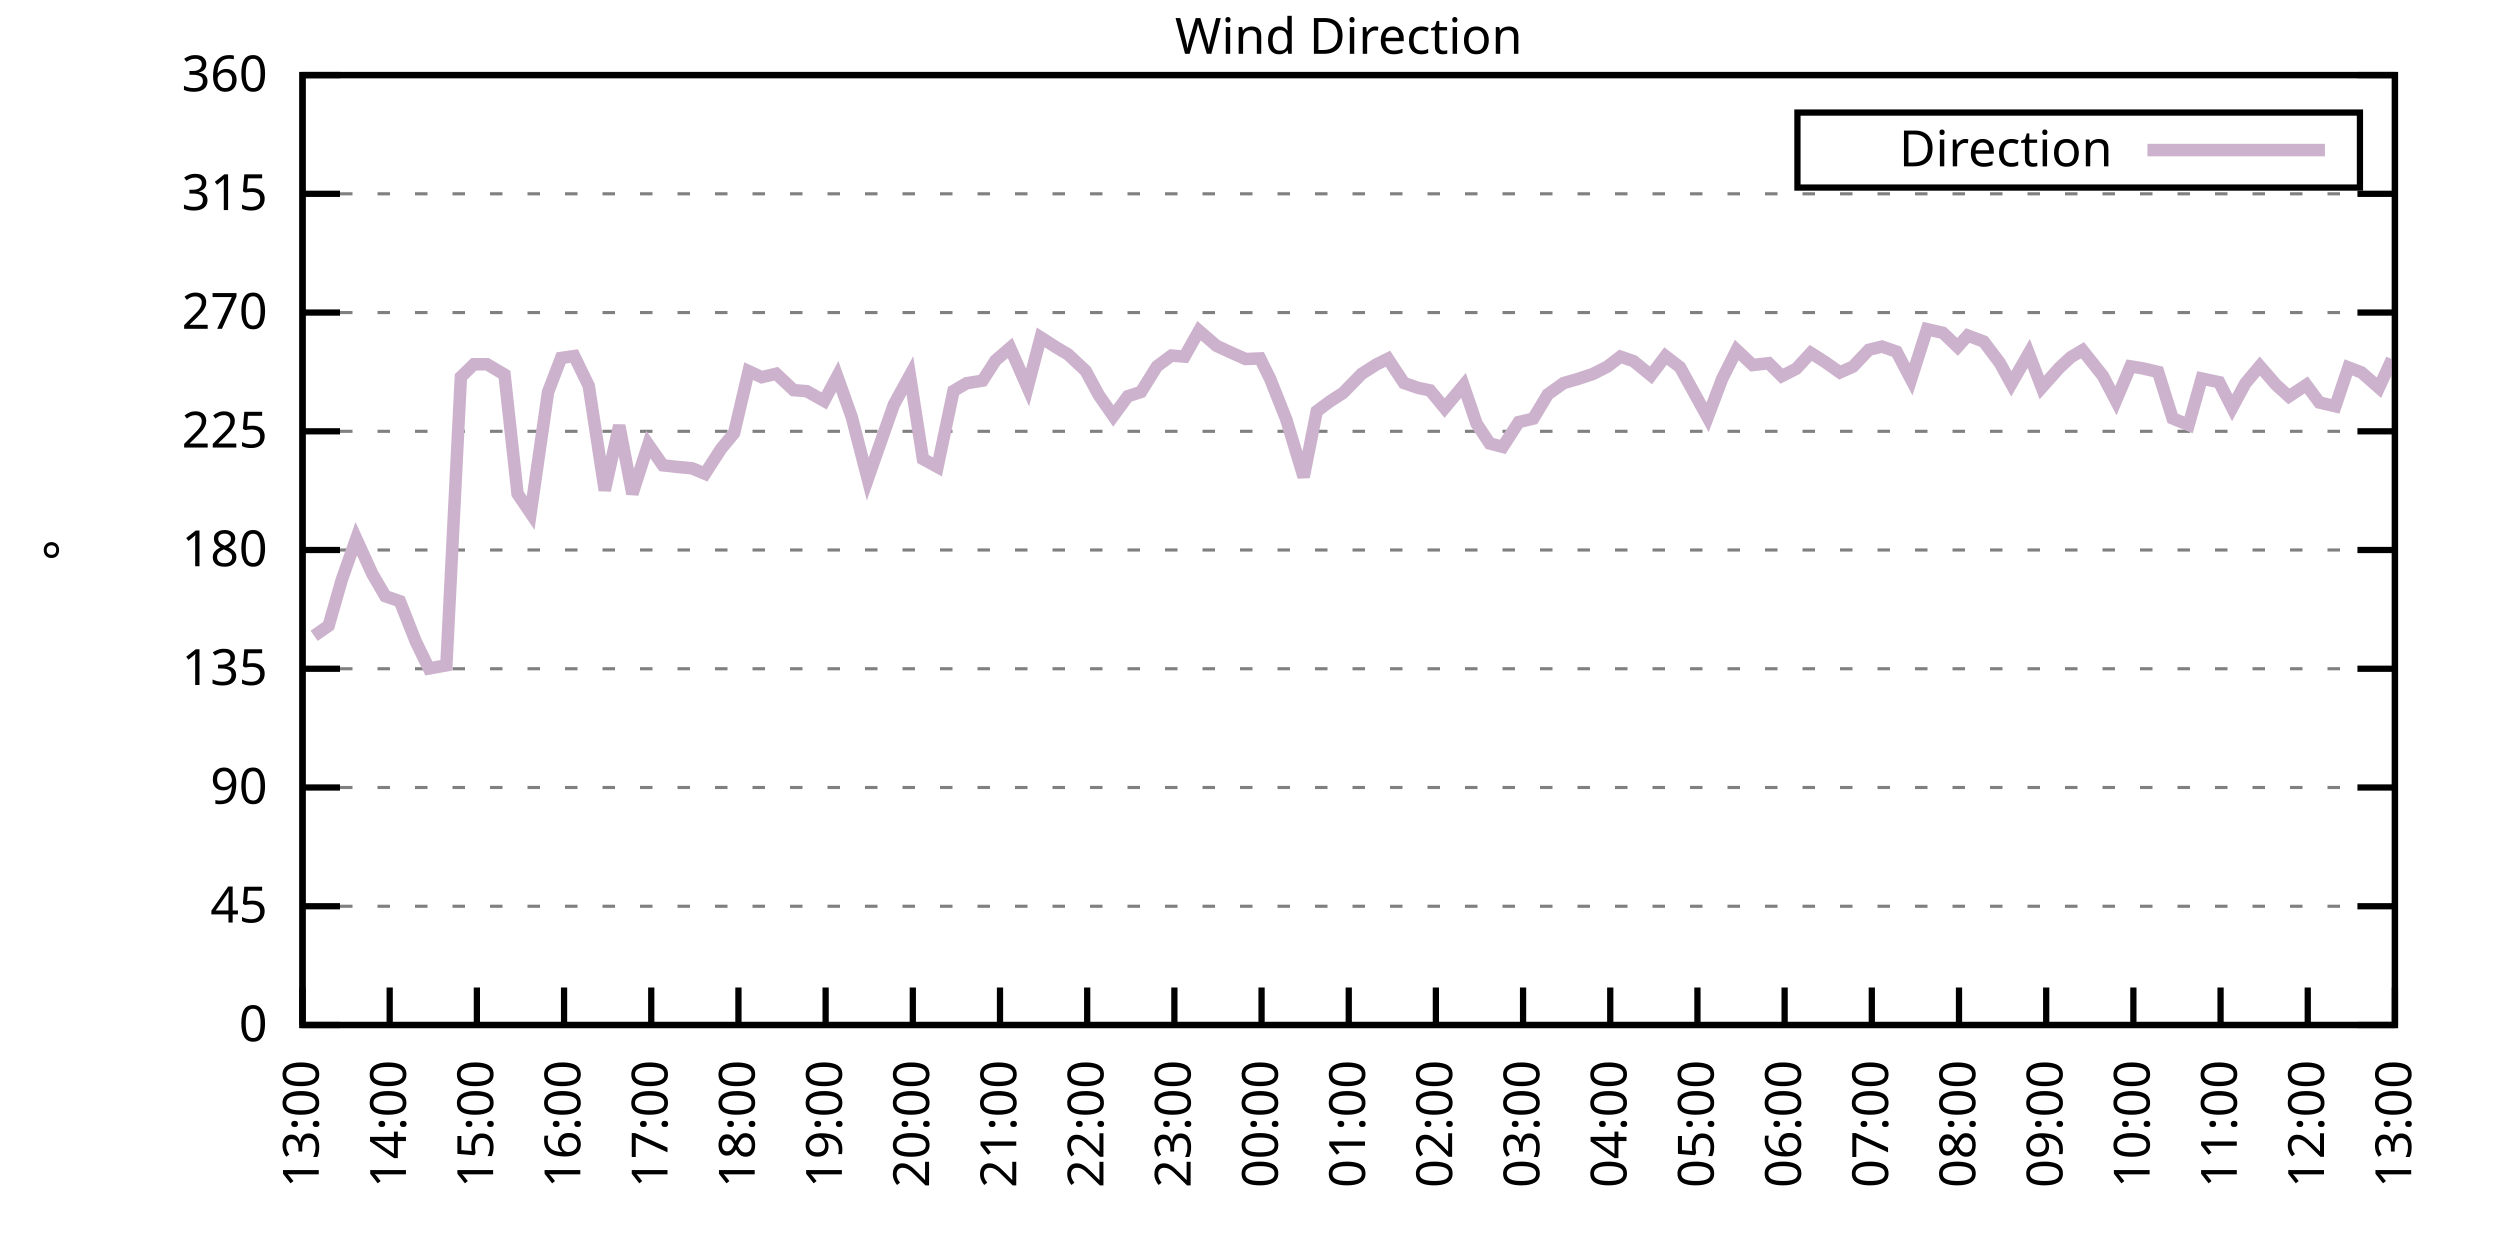
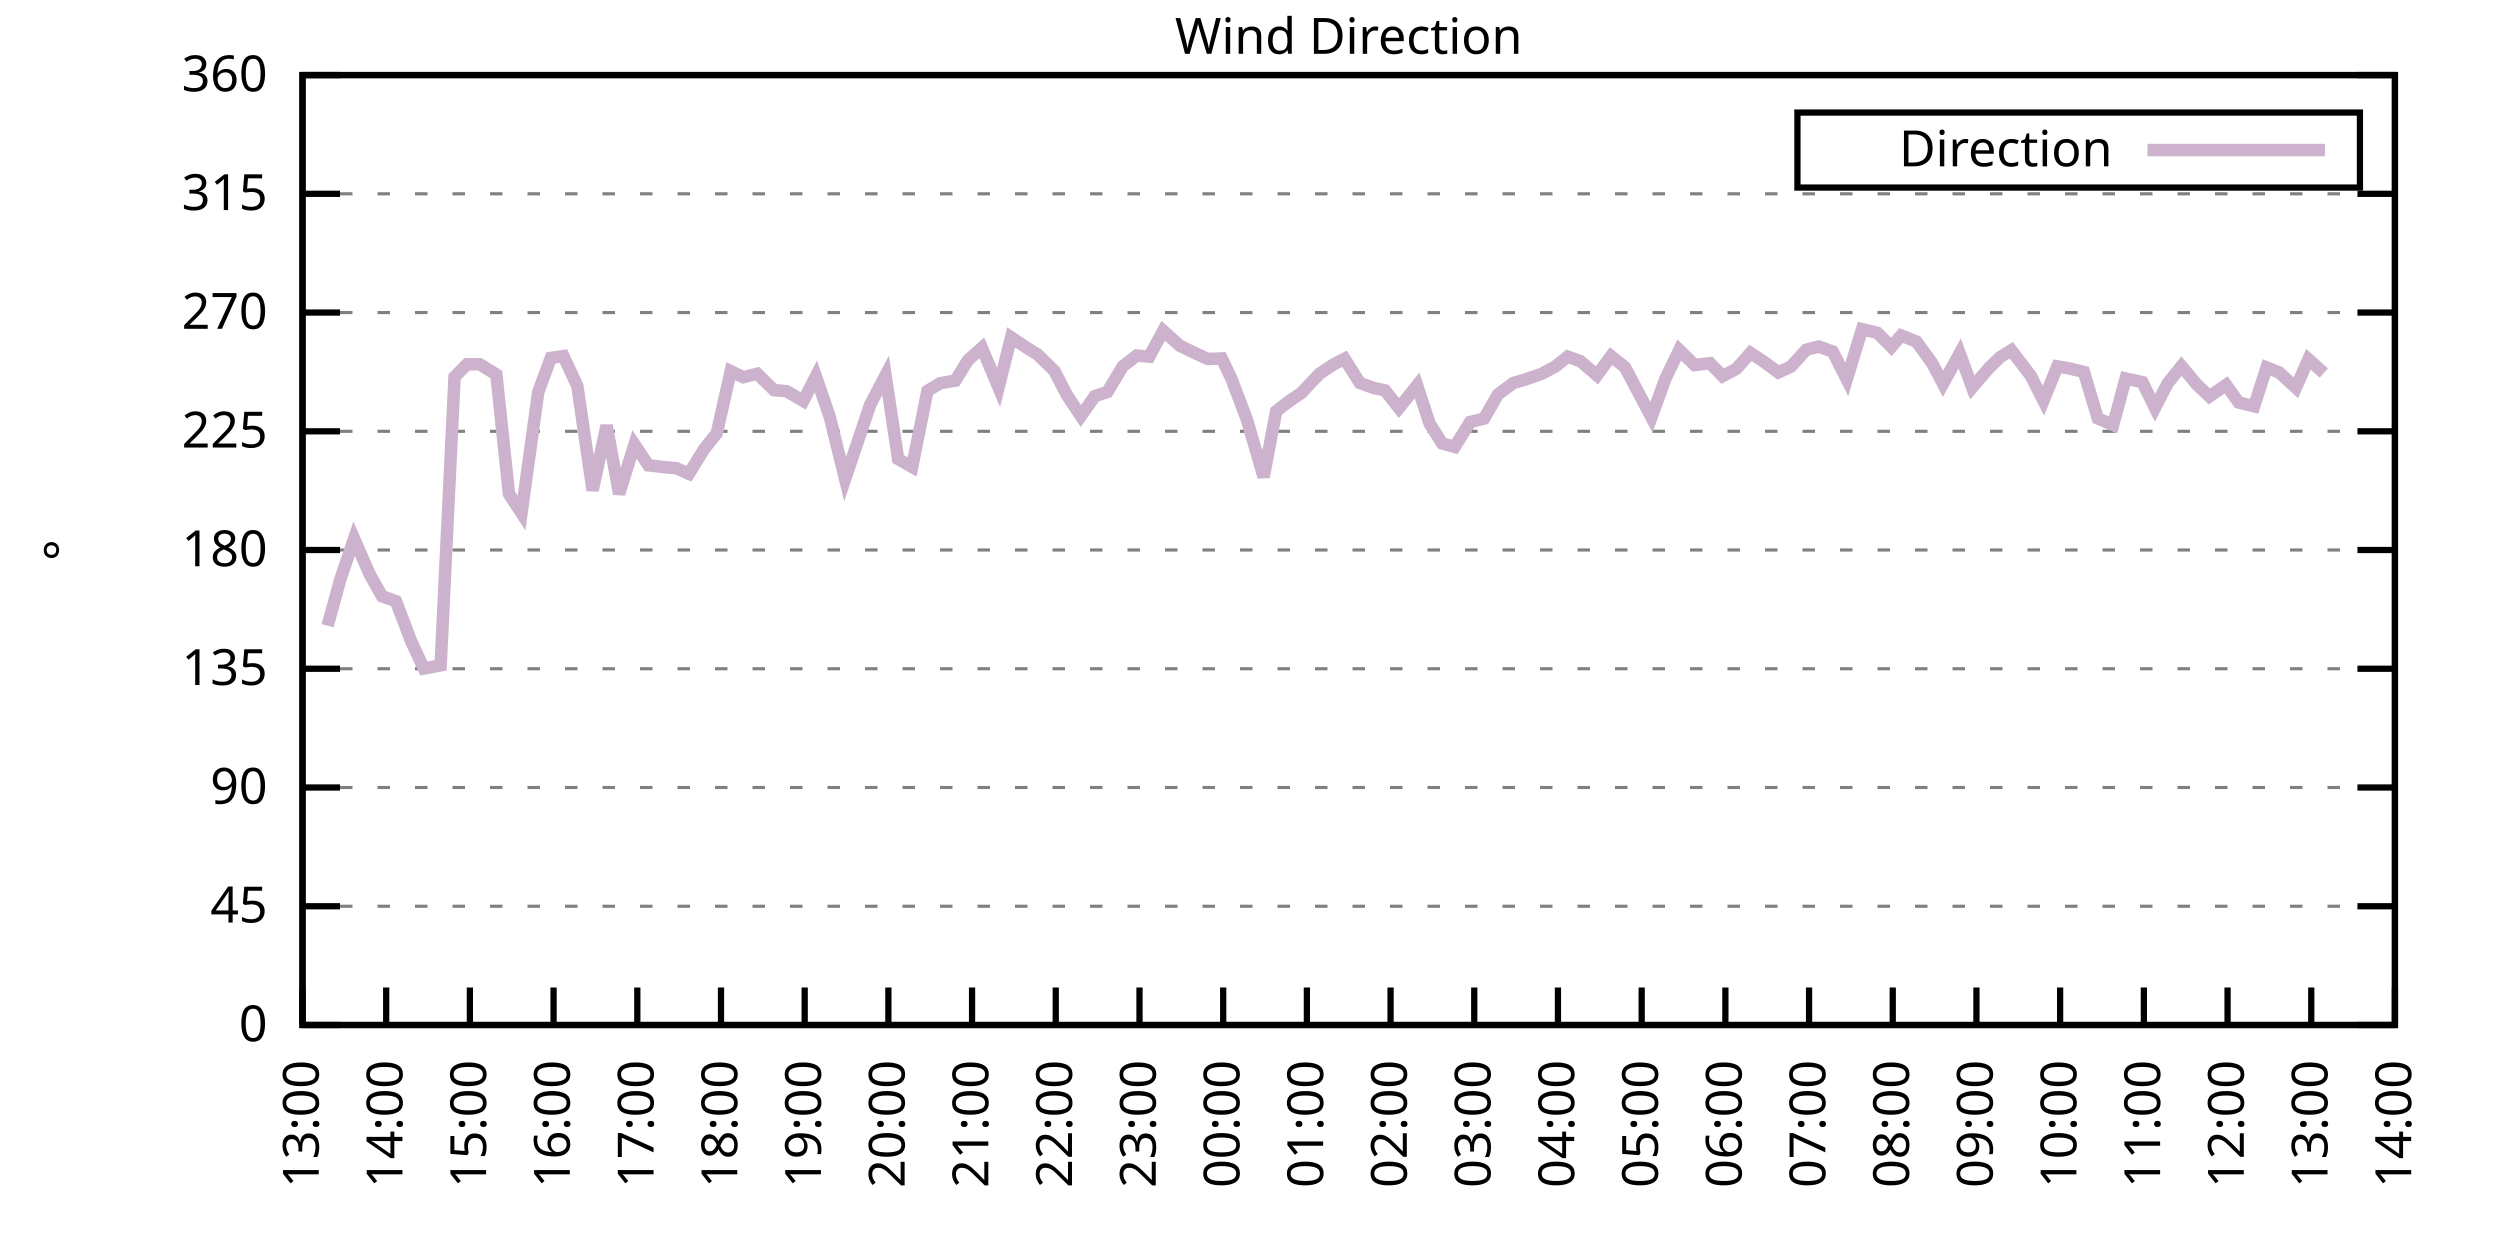
<svg xmlns="http://www.w3.org/2000/svg" xmlns:xlink="http://www.w3.org/1999/xlink" width="400" height="200" viewBox="0 0 400 200">
  <g id="gnuplot_canvas">
    <rect x="0" y="0" width="400" height="200" fill="none" />
    <defs>
      <circle id="gpDot" r="0.5" stroke-width="0.5" stroke="currentColor" />
      <path id="gpPt0" stroke-width="0.333" stroke="currentColor" d="M-1,0 h2 M0,-1 v2" />
      <path id="gpPt1" stroke-width="0.333" stroke="currentColor" d="M-1,-1 L1,1 M1,-1 L-1,1" />
      <path id="gpPt2" stroke-width="0.333" stroke="currentColor" d="M-1,0 L1,0 M0,-1 L0,1 M-1,-1 L1,1 M-1,1 L1,-1" />
      <rect id="gpPt3" stroke-width="0.333" stroke="currentColor" x="-1" y="-1" width="2" height="2" />
      <rect id="gpPt4" stroke-width="0.333" stroke="currentColor" fill="currentColor" x="-1" y="-1" width="2" height="2" />
      <circle id="gpPt5" stroke-width="0.333" stroke="currentColor" cx="0" cy="0" r="1" />
      <use xlink:href="#gpPt5" id="gpPt6" fill="currentColor" stroke="none" />
      <path id="gpPt7" stroke-width="0.333" stroke="currentColor" d="M0,-1.33 L-1.33,0.67 L1.33,0.67 z" />
      <use xlink:href="#gpPt7" id="gpPt8" fill="currentColor" stroke="none" />
      <use xlink:href="#gpPt7" id="gpPt9" stroke="currentColor" transform="rotate(180)" />
      <use xlink:href="#gpPt9" id="gpPt10" fill="currentColor" stroke="none" />
      <use xlink:href="#gpPt3" id="gpPt11" stroke="currentColor" transform="rotate(45)" />
      <use xlink:href="#gpPt11" id="gpPt12" fill="currentColor" stroke="none" />
      <path id="gpPt13" stroke-width="0.333" stroke="currentColor" d="M0,1.330 L1.265,0.411 L0.782,-1.067 L-0.782,-1.076 L-1.265,0.411 z" />
      <use xlink:href="#gpPt13" id="gpPt14" fill="currentColor" stroke="none" />
      <filter id="textbox" filterUnits="objectBoundingBox" x="0" y="0" height="1" width="1">
        <feFlood flood-color="white" flood-opacity="1" result="bgnd" />
        <feComposite in="SourceGraphic" in2="bgnd" operator="atop" />
      </filter>
      <filter id="greybox" filterUnits="objectBoundingBox" x="0" y="0" height="1" width="1">
        <feFlood flood-color="lightgrey" flood-opacity="1" result="grey" />
        <feComposite in="SourceGraphic" in2="grey" operator="atop" />
      </filter>
    </defs>
    <g fill="none" color="white" stroke="currentColor" stroke-width="1.00" stroke-linecap="butt" stroke-linejoin="miter">
</g>
    <g fill="none" color="black" stroke="currentColor" stroke-width="1.00" stroke-linecap="butt" stroke-linejoin="miter">
      <g stroke="none" shape-rendering="crispEdges">
        <polygon fill="rgb(255, 255, 255)" points="48.40,164.00 383.18,164.00 383.18,12.02 48.40,12.02 " />
      </g>
    </g>
    <g fill="none" color="black" stroke="currentColor" stroke-width="1.00" stroke-linecap="butt" stroke-linejoin="miter">
</g>
    <g fill="none" color="black" stroke="black" stroke-width="0.50" stroke-linecap="butt" stroke-linejoin="miter">
</g>
    <g fill="none" color="gray" stroke="currentColor" stroke-width="0.50" stroke-linecap="butt" stroke-linejoin="miter">
      <path stroke="gray" stroke-dasharray="2,4" class="gridline" d="M48.40,164.00 L383.19,164.00  " />
    </g>
    <g fill="none" color="gray" stroke="gray" stroke-width="1.00" stroke-linecap="butt" stroke-linejoin="miter">
</g>
    <g fill="none" color="black" stroke="currentColor" stroke-width="1.00" stroke-linecap="butt" stroke-linejoin="miter">
      <path stroke="black" d="M48.40,164.00 L54.40,164.00 M383.19,164.00 L377.19,164.00  " />
      <g transform="translate(42.80,166.60)" stroke="none" fill="black" font-family="Sans" font-size="8.00" text-anchor="end">
        <text>
          <tspan font-family="Sans"> 0</tspan>
        </text>
      </g>
    </g>
    <g fill="none" color="black" stroke="currentColor" stroke-width="1.00" stroke-linecap="butt" stroke-linejoin="miter">
</g>
    <g fill="none" color="black" stroke="black" stroke-width="0.50" stroke-linecap="butt" stroke-linejoin="miter">
</g>
    <g fill="none" color="gray" stroke="currentColor" stroke-width="0.50" stroke-linecap="butt" stroke-linejoin="miter">
      <path stroke="gray" stroke-dasharray="2,4" class="gridline" d="M48.40,145.00 L383.19,145.00  " />
    </g>
    <g fill="none" color="gray" stroke="gray" stroke-width="1.00" stroke-linecap="butt" stroke-linejoin="miter">
</g>
    <g fill="none" color="black" stroke="currentColor" stroke-width="1.00" stroke-linecap="butt" stroke-linejoin="miter">
      <path stroke="black" d="M48.40,145.00 L54.40,145.00 M383.19,145.00 L377.19,145.00  " />
      <g transform="translate(42.80,147.60)" stroke="none" fill="black" font-family="Sans" font-size="8.00" text-anchor="end">
        <text>
          <tspan font-family="Sans"> 45</tspan>
        </text>
      </g>
    </g>
    <g fill="none" color="black" stroke="currentColor" stroke-width="1.00" stroke-linecap="butt" stroke-linejoin="miter">
</g>
    <g fill="none" color="black" stroke="black" stroke-width="0.50" stroke-linecap="butt" stroke-linejoin="miter">
</g>
    <g fill="none" color="gray" stroke="currentColor" stroke-width="0.50" stroke-linecap="butt" stroke-linejoin="miter">
      <path stroke="gray" stroke-dasharray="2,4" class="gridline" d="M48.40,126.00 L383.19,126.00  " />
    </g>
    <g fill="none" color="gray" stroke="gray" stroke-width="1.00" stroke-linecap="butt" stroke-linejoin="miter">
</g>
    <g fill="none" color="black" stroke="currentColor" stroke-width="1.00" stroke-linecap="butt" stroke-linejoin="miter">
      <path stroke="black" d="M48.40,126.00 L54.40,126.00 M383.19,126.00 L377.19,126.00  " />
      <g transform="translate(42.80,128.60)" stroke="none" fill="black" font-family="Sans" font-size="8.00" text-anchor="end">
        <text>
          <tspan font-family="Sans"> 90</tspan>
        </text>
      </g>
    </g>
    <g fill="none" color="black" stroke="currentColor" stroke-width="1.00" stroke-linecap="butt" stroke-linejoin="miter">
</g>
    <g fill="none" color="black" stroke="black" stroke-width="0.50" stroke-linecap="butt" stroke-linejoin="miter">
</g>
    <g fill="none" color="gray" stroke="currentColor" stroke-width="0.50" stroke-linecap="butt" stroke-linejoin="miter">
      <path stroke="gray" stroke-dasharray="2,4" class="gridline" d="M48.40,107.00 L383.19,107.00  " />
    </g>
    <g fill="none" color="gray" stroke="gray" stroke-width="1.00" stroke-linecap="butt" stroke-linejoin="miter">
</g>
    <g fill="none" color="black" stroke="currentColor" stroke-width="1.00" stroke-linecap="butt" stroke-linejoin="miter">
      <path stroke="black" d="M48.40,107.00 L54.40,107.00 M383.19,107.00 L377.19,107.00  " />
      <g transform="translate(42.80,109.60)" stroke="none" fill="black" font-family="Sans" font-size="8.00" text-anchor="end">
        <text>
          <tspan font-family="Sans"> 135</tspan>
        </text>
      </g>
    </g>
    <g fill="none" color="black" stroke="currentColor" stroke-width="1.00" stroke-linecap="butt" stroke-linejoin="miter">
</g>
    <g fill="none" color="black" stroke="black" stroke-width="0.50" stroke-linecap="butt" stroke-linejoin="miter">
</g>
    <g fill="none" color="gray" stroke="currentColor" stroke-width="0.50" stroke-linecap="butt" stroke-linejoin="miter">
      <path stroke="gray" stroke-dasharray="2,4" class="gridline" d="M48.40,88.00 L383.19,88.00  " />
    </g>
    <g fill="none" color="gray" stroke="gray" stroke-width="1.00" stroke-linecap="butt" stroke-linejoin="miter">
</g>
    <g fill="none" color="black" stroke="currentColor" stroke-width="1.00" stroke-linecap="butt" stroke-linejoin="miter">
      <path stroke="black" d="M48.40,88.00 L54.40,88.00 M383.19,88.00 L377.19,88.00  " />
      <g transform="translate(42.80,90.60)" stroke="none" fill="black" font-family="Sans" font-size="8.00" text-anchor="end">
        <text>
          <tspan font-family="Sans"> 180</tspan>
        </text>
      </g>
    </g>
    <g fill="none" color="black" stroke="currentColor" stroke-width="1.00" stroke-linecap="butt" stroke-linejoin="miter">
</g>
    <g fill="none" color="black" stroke="black" stroke-width="0.50" stroke-linecap="butt" stroke-linejoin="miter">
</g>
    <g fill="none" color="gray" stroke="currentColor" stroke-width="0.50" stroke-linecap="butt" stroke-linejoin="miter">
      <path stroke="gray" stroke-dasharray="2,4" class="gridline" d="M48.40,69.01 L383.19,69.01  " />
    </g>
    <g fill="none" color="gray" stroke="gray" stroke-width="1.00" stroke-linecap="butt" stroke-linejoin="miter">
</g>
    <g fill="none" color="black" stroke="currentColor" stroke-width="1.00" stroke-linecap="butt" stroke-linejoin="miter">
      <path stroke="black" d="M48.40,69.01 L54.40,69.01 M383.19,69.01 L377.19,69.01  " />
      <g transform="translate(42.80,71.61)" stroke="none" fill="black" font-family="Sans" font-size="8.00" text-anchor="end">
        <text>
          <tspan font-family="Sans"> 225</tspan>
        </text>
      </g>
    </g>
    <g fill="none" color="black" stroke="currentColor" stroke-width="1.00" stroke-linecap="butt" stroke-linejoin="miter">
</g>
    <g fill="none" color="black" stroke="black" stroke-width="0.50" stroke-linecap="butt" stroke-linejoin="miter">
</g>
    <g fill="none" color="gray" stroke="currentColor" stroke-width="0.50" stroke-linecap="butt" stroke-linejoin="miter">
      <path stroke="gray" stroke-dasharray="2,4" class="gridline" d="M48.40,50.01 L383.19,50.01  " />
    </g>
    <g fill="none" color="gray" stroke="gray" stroke-width="1.00" stroke-linecap="butt" stroke-linejoin="miter">
</g>
    <g fill="none" color="black" stroke="currentColor" stroke-width="1.00" stroke-linecap="butt" stroke-linejoin="miter">
      <path stroke="black" d="M48.40,50.01 L54.40,50.01 M383.19,50.01 L377.19,50.01  " />
      <g transform="translate(42.80,52.61)" stroke="none" fill="black" font-family="Sans" font-size="8.00" text-anchor="end">
        <text>
          <tspan font-family="Sans"> 270</tspan>
        </text>
      </g>
    </g>
    <g fill="none" color="black" stroke="currentColor" stroke-width="1.00" stroke-linecap="butt" stroke-linejoin="miter">
</g>
    <g fill="none" color="black" stroke="black" stroke-width="0.50" stroke-linecap="butt" stroke-linejoin="miter">
</g>
    <g fill="none" color="gray" stroke="currentColor" stroke-width="0.50" stroke-linecap="butt" stroke-linejoin="miter">
      <path stroke="gray" stroke-dasharray="2,4" class="gridline" d="M48.40,31.01 L383.19,31.01  " />
    </g>
    <g fill="none" color="gray" stroke="gray" stroke-width="1.00" stroke-linecap="butt" stroke-linejoin="miter">
</g>
    <g fill="none" color="black" stroke="currentColor" stroke-width="1.00" stroke-linecap="butt" stroke-linejoin="miter">
      <path stroke="black" d="M48.40,31.01 L54.40,31.01 M383.19,31.01 L377.19,31.01  " />
      <g transform="translate(42.80,33.61)" stroke="none" fill="black" font-family="Sans" font-size="8.00" text-anchor="end">
        <text>
          <tspan font-family="Sans"> 315</tspan>
        </text>
      </g>
    </g>
    <g fill="none" color="black" stroke="currentColor" stroke-width="1.00" stroke-linecap="butt" stroke-linejoin="miter">
</g>
    <g fill="none" color="black" stroke="black" stroke-width="0.50" stroke-linecap="butt" stroke-linejoin="miter">
</g>
    <g fill="none" color="gray" stroke="currentColor" stroke-width="0.50" stroke-linecap="butt" stroke-linejoin="miter">
      <path stroke="gray" stroke-dasharray="2,4" class="gridline" d="M48.40,12.01 L383.19,12.01  " />
    </g>
    <g fill="none" color="gray" stroke="gray" stroke-width="1.00" stroke-linecap="butt" stroke-linejoin="miter">
</g>
    <g fill="none" color="black" stroke="currentColor" stroke-width="1.00" stroke-linecap="butt" stroke-linejoin="miter">
      <path stroke="black" d="M48.40,12.01 L54.40,12.01 M383.19,12.01 L377.19,12.01  " />
      <g transform="translate(42.80,14.61)" stroke="none" fill="black" font-family="Sans" font-size="8.00" text-anchor="end">
        <text>
          <tspan font-family="Sans"> 360</tspan>
        </text>
      </g>
    </g>
    <g fill="none" color="black" stroke="currentColor" stroke-width="1.00" stroke-linecap="butt" stroke-linejoin="miter">
      <path stroke="black" d="M48.40,164.00 L48.40,158.00  " />
      <g transform="translate(51.00,169.60) rotate(270.00)" stroke="none" fill="black" font-family="Sans" font-size="8.00" text-anchor="end">
        <text>
          <tspan font-family="Sans">13:00</tspan>
        </text>
      </g>
    </g>
    <g fill="none" color="black" stroke="currentColor" stroke-width="1.00" stroke-linecap="butt" stroke-linejoin="miter">
-       <path stroke="black" d="M62.35,164.00 L62.35,158.00  " />
-       <g transform="translate(64.95,169.60) rotate(270.00)" stroke="none" fill="black" font-family="Sans" font-size="8.00" text-anchor="end">
+       <path stroke="black" d="M61.79,164.00 L61.79,158.00  " />
+       <g transform="translate(64.39,169.60) rotate(270.00)" stroke="none" fill="black" font-family="Sans" font-size="8.00" text-anchor="end">
        <text>
          <tspan font-family="Sans">14:00</tspan>
        </text>
      </g>
    </g>
    <g fill="none" color="black" stroke="currentColor" stroke-width="1.00" stroke-linecap="butt" stroke-linejoin="miter">
-       <path stroke="black" d="M76.30,164.00 L76.30,158.00  " />
-       <g transform="translate(78.90,169.60) rotate(270.00)" stroke="none" fill="black" font-family="Sans" font-size="8.00" text-anchor="end">
+       <path stroke="black" d="M75.18,164.00 L75.18,158.00  " />
+       <g transform="translate(77.78,169.60) rotate(270.00)" stroke="none" fill="black" font-family="Sans" font-size="8.00" text-anchor="end">
        <text>
          <tspan font-family="Sans">15:00</tspan>
        </text>
      </g>
    </g>
    <g fill="none" color="black" stroke="currentColor" stroke-width="1.00" stroke-linecap="butt" stroke-linejoin="miter">
-       <path stroke="black" d="M90.25,164.00 L90.25,158.00  " />
-       <g transform="translate(92.85,169.60) rotate(270.00)" stroke="none" fill="black" font-family="Sans" font-size="8.00" text-anchor="end">
+       <path stroke="black" d="M88.57,164.00 L88.57,158.00  " />
+       <g transform="translate(91.17,169.60) rotate(270.00)" stroke="none" fill="black" font-family="Sans" font-size="8.00" text-anchor="end">
        <text>
          <tspan font-family="Sans">16:00</tspan>
        </text>
      </g>
    </g>
    <g fill="none" color="black" stroke="currentColor" stroke-width="1.00" stroke-linecap="butt" stroke-linejoin="miter">
-       <path stroke="black" d="M104.20,164.00 L104.20,158.00  " />
-       <g transform="translate(106.80,169.60) rotate(270.00)" stroke="none" fill="black" font-family="Sans" font-size="8.00" text-anchor="end">
+       <path stroke="black" d="M101.97,164.00 L101.97,158.00  " />
+       <g transform="translate(104.57,169.60) rotate(270.00)" stroke="none" fill="black" font-family="Sans" font-size="8.00" text-anchor="end">
        <text>
          <tspan font-family="Sans">17:00</tspan>
        </text>
      </g>
    </g>
    <g fill="none" color="black" stroke="currentColor" stroke-width="1.00" stroke-linecap="butt" stroke-linejoin="miter">
-       <path stroke="black" d="M118.15,164.00 L118.15,158.00  " />
-       <g transform="translate(120.75,169.60) rotate(270.00)" stroke="none" fill="black" font-family="Sans" font-size="8.00" text-anchor="end">
+       <path stroke="black" d="M115.36,164.00 L115.36,158.00  " />
+       <g transform="translate(117.96,169.60) rotate(270.00)" stroke="none" fill="black" font-family="Sans" font-size="8.00" text-anchor="end">
        <text>
          <tspan font-family="Sans">18:00</tspan>
        </text>
      </g>
    </g>
    <g fill="none" color="black" stroke="currentColor" stroke-width="1.00" stroke-linecap="butt" stroke-linejoin="miter">
-       <path stroke="black" d="M132.10,164.00 L132.10,158.00  " />
-       <g transform="translate(134.70,169.60) rotate(270.00)" stroke="none" fill="black" font-family="Sans" font-size="8.00" text-anchor="end">
+       <path stroke="black" d="M128.75,164.00 L128.75,158.00  " />
+       <g transform="translate(131.35,169.60) rotate(270.00)" stroke="none" fill="black" font-family="Sans" font-size="8.00" text-anchor="end">
        <text>
          <tspan font-family="Sans">19:00</tspan>
        </text>
      </g>
    </g>
    <g fill="none" color="black" stroke="currentColor" stroke-width="1.00" stroke-linecap="butt" stroke-linejoin="miter">
-       <path stroke="black" d="M146.05,164.00 L146.05,158.00  " />
-       <g transform="translate(148.65,169.60) rotate(270.00)" stroke="none" fill="black" font-family="Sans" font-size="8.00" text-anchor="end">
+       <path stroke="black" d="M142.14,164.00 L142.14,158.00  " />
+       <g transform="translate(144.74,169.60) rotate(270.00)" stroke="none" fill="black" font-family="Sans" font-size="8.00" text-anchor="end">
        <text>
          <tspan font-family="Sans">20:00</tspan>
        </text>
      </g>
    </g>
    <g fill="none" color="black" stroke="currentColor" stroke-width="1.00" stroke-linecap="butt" stroke-linejoin="miter">
-       <path stroke="black" d="M160.00,164.00 L160.00,158.00  " />
-       <g transform="translate(162.60,169.60) rotate(270.00)" stroke="none" fill="black" font-family="Sans" font-size="8.00" text-anchor="end">
+       <path stroke="black" d="M155.53,164.00 L155.53,158.00  " />
+       <g transform="translate(158.13,169.60) rotate(270.00)" stroke="none" fill="black" font-family="Sans" font-size="8.00" text-anchor="end">
        <text>
          <tspan font-family="Sans">21:00</tspan>
        </text>
      </g>
    </g>
    <g fill="none" color="black" stroke="currentColor" stroke-width="1.00" stroke-linecap="butt" stroke-linejoin="miter">
-       <path stroke="black" d="M173.95,164.00 L173.95,158.00  " />
-       <g transform="translate(176.55,169.60) rotate(270.00)" stroke="none" fill="black" font-family="Sans" font-size="8.00" text-anchor="end">
+       <path stroke="black" d="M168.92,164.00 L168.92,158.00  " />
+       <g transform="translate(171.52,169.60) rotate(270.00)" stroke="none" fill="black" font-family="Sans" font-size="8.00" text-anchor="end">
        <text>
          <tspan font-family="Sans">22:00</tspan>
        </text>
      </g>
    </g>
    <g fill="none" color="black" stroke="currentColor" stroke-width="1.00" stroke-linecap="butt" stroke-linejoin="miter">
-       <path stroke="black" d="M187.90,164.00 L187.90,158.00  " />
-       <g transform="translate(190.50,169.60) rotate(270.00)" stroke="none" fill="black" font-family="Sans" font-size="8.00" text-anchor="end">
+       <path stroke="black" d="M182.32,164.00 L182.32,158.00  " />
+       <g transform="translate(184.92,169.60) rotate(270.00)" stroke="none" fill="black" font-family="Sans" font-size="8.00" text-anchor="end">
        <text>
          <tspan font-family="Sans">23:00</tspan>
        </text>
      </g>
    </g>
    <g fill="none" color="black" stroke="currentColor" stroke-width="1.00" stroke-linecap="butt" stroke-linejoin="miter">
-       <path stroke="black" d="M201.85,164.00 L201.85,158.00  " />
-       <g transform="translate(204.45,169.60) rotate(270.00)" stroke="none" fill="black" font-family="Sans" font-size="8.00" text-anchor="end">
+       <path stroke="black" d="M195.71,164.00 L195.71,158.00  " />
+       <g transform="translate(198.31,169.60) rotate(270.00)" stroke="none" fill="black" font-family="Sans" font-size="8.00" text-anchor="end">
        <text>
          <tspan font-family="Sans">00:00</tspan>
        </text>
      </g>
    </g>
    <g fill="none" color="black" stroke="currentColor" stroke-width="1.00" stroke-linecap="butt" stroke-linejoin="miter">
-       <path stroke="black" d="M215.80,164.00 L215.80,158.00  " />
-       <g transform="translate(218.40,169.60) rotate(270.00)" stroke="none" fill="black" font-family="Sans" font-size="8.00" text-anchor="end">
+       <path stroke="black" d="M209.10,164.00 L209.10,158.00  " />
+       <g transform="translate(211.70,169.60) rotate(270.00)" stroke="none" fill="black" font-family="Sans" font-size="8.00" text-anchor="end">
        <text>
          <tspan font-family="Sans">01:00</tspan>
        </text>
      </g>
    </g>
    <g fill="none" color="black" stroke="currentColor" stroke-width="1.00" stroke-linecap="butt" stroke-linejoin="miter">
-       <path stroke="black" d="M229.74,164.00 L229.74,158.00  " />
-       <g transform="translate(232.34,169.60) rotate(270.00)" stroke="none" fill="black" font-family="Sans" font-size="8.00" text-anchor="end">
+       <path stroke="black" d="M222.49,164.00 L222.49,158.00  " />
+       <g transform="translate(225.09,169.60) rotate(270.00)" stroke="none" fill="black" font-family="Sans" font-size="8.00" text-anchor="end">
        <text>
          <tspan font-family="Sans">02:00</tspan>
        </text>
      </g>
    </g>
    <g fill="none" color="black" stroke="currentColor" stroke-width="1.00" stroke-linecap="butt" stroke-linejoin="miter">
-       <path stroke="black" d="M243.69,164.00 L243.69,158.00  " />
-       <g transform="translate(246.29,169.60) rotate(270.00)" stroke="none" fill="black" font-family="Sans" font-size="8.00" text-anchor="end">
+       <path stroke="black" d="M235.88,164.00 L235.88,158.00  " />
+       <g transform="translate(238.48,169.60) rotate(270.00)" stroke="none" fill="black" font-family="Sans" font-size="8.00" text-anchor="end">
        <text>
          <tspan font-family="Sans">03:00</tspan>
        </text>
      </g>
    </g>
    <g fill="none" color="black" stroke="currentColor" stroke-width="1.00" stroke-linecap="butt" stroke-linejoin="miter">
-       <path stroke="black" d="M257.64,164.00 L257.64,158.00  " />
-       <g transform="translate(260.24,169.60) rotate(270.00)" stroke="none" fill="black" font-family="Sans" font-size="8.00" text-anchor="end">
+       <path stroke="black" d="M249.27,164.00 L249.27,158.00  " />
+       <g transform="translate(251.87,169.60) rotate(270.00)" stroke="none" fill="black" font-family="Sans" font-size="8.00" text-anchor="end">
        <text>
          <tspan font-family="Sans">04:00</tspan>
        </text>
      </g>
    </g>
    <g fill="none" color="black" stroke="currentColor" stroke-width="1.00" stroke-linecap="butt" stroke-linejoin="miter">
-       <path stroke="black" d="M271.59,164.00 L271.59,158.00  " />
-       <g transform="translate(274.19,169.60) rotate(270.00)" stroke="none" fill="black" font-family="Sans" font-size="8.00" text-anchor="end">
+       <path stroke="black" d="M262.67,164.00 L262.67,158.00  " />
+       <g transform="translate(265.27,169.60) rotate(270.00)" stroke="none" fill="black" font-family="Sans" font-size="8.00" text-anchor="end">
        <text>
          <tspan font-family="Sans">05:00</tspan>
        </text>
      </g>
    </g>
    <g fill="none" color="black" stroke="currentColor" stroke-width="1.00" stroke-linecap="butt" stroke-linejoin="miter">
-       <path stroke="black" d="M285.54,164.00 L285.54,158.00  " />
-       <g transform="translate(288.14,169.60) rotate(270.00)" stroke="none" fill="black" font-family="Sans" font-size="8.00" text-anchor="end">
+       <path stroke="black" d="M276.06,164.00 L276.06,158.00  " />
+       <g transform="translate(278.66,169.60) rotate(270.00)" stroke="none" fill="black" font-family="Sans" font-size="8.00" text-anchor="end">
        <text>
          <tspan font-family="Sans">06:00</tspan>
        </text>
      </g>
    </g>
    <g fill="none" color="black" stroke="currentColor" stroke-width="1.00" stroke-linecap="butt" stroke-linejoin="miter">
-       <path stroke="black" d="M299.49,164.00 L299.49,158.00  " />
-       <g transform="translate(302.09,169.60) rotate(270.00)" stroke="none" fill="black" font-family="Sans" font-size="8.00" text-anchor="end">
+       <path stroke="black" d="M289.45,164.00 L289.45,158.00  " />
+       <g transform="translate(292.05,169.60) rotate(270.00)" stroke="none" fill="black" font-family="Sans" font-size="8.00" text-anchor="end">
        <text>
          <tspan font-family="Sans">07:00</tspan>
        </text>
      </g>
    </g>
    <g fill="none" color="black" stroke="currentColor" stroke-width="1.00" stroke-linecap="butt" stroke-linejoin="miter">
-       <path stroke="black" d="M313.44,164.00 L313.44,158.00  " />
-       <g transform="translate(316.04,169.60) rotate(270.00)" stroke="none" fill="black" font-family="Sans" font-size="8.00" text-anchor="end">
+       <path stroke="black" d="M302.84,164.00 L302.84,158.00  " />
+       <g transform="translate(305.44,169.60) rotate(270.00)" stroke="none" fill="black" font-family="Sans" font-size="8.00" text-anchor="end">
        <text>
          <tspan font-family="Sans">08:00</tspan>
        </text>
      </g>
    </g>
    <g fill="none" color="black" stroke="currentColor" stroke-width="1.00" stroke-linecap="butt" stroke-linejoin="miter">
-       <path stroke="black" d="M327.39,164.00 L327.39,158.00  " />
-       <g transform="translate(329.99,169.60) rotate(270.00)" stroke="none" fill="black" font-family="Sans" font-size="8.00" text-anchor="end">
+       <path stroke="black" d="M316.23,164.00 L316.23,158.00  " />
+       <g transform="translate(318.83,169.60) rotate(270.00)" stroke="none" fill="black" font-family="Sans" font-size="8.00" text-anchor="end">
        <text>
          <tspan font-family="Sans">09:00</tspan>
        </text>
      </g>
    </g>
    <g fill="none" color="black" stroke="currentColor" stroke-width="1.00" stroke-linecap="butt" stroke-linejoin="miter">
-       <path stroke="black" d="M341.34,164.00 L341.34,158.00  " />
-       <g transform="translate(343.94,169.60) rotate(270.00)" stroke="none" fill="black" font-family="Sans" font-size="8.00" text-anchor="end">
+       <path stroke="black" d="M329.62,164.00 L329.62,158.00  " />
+       <g transform="translate(332.22,169.60) rotate(270.00)" stroke="none" fill="black" font-family="Sans" font-size="8.00" text-anchor="end">
        <text>
          <tspan font-family="Sans">10:00</tspan>
        </text>
      </g>
    </g>
    <g fill="none" color="black" stroke="currentColor" stroke-width="1.00" stroke-linecap="butt" stroke-linejoin="miter">
-       <path stroke="black" d="M355.29,164.00 L355.29,158.00  " />
-       <g transform="translate(357.89,169.60) rotate(270.00)" stroke="none" fill="black" font-family="Sans" font-size="8.00" text-anchor="end">
+       <path stroke="black" d="M343.02,164.00 L343.02,158.00  " />
+       <g transform="translate(345.62,169.60) rotate(270.00)" stroke="none" fill="black" font-family="Sans" font-size="8.00" text-anchor="end">
        <text>
          <tspan font-family="Sans">11:00</tspan>
        </text>
      </g>
    </g>
    <g fill="none" color="black" stroke="currentColor" stroke-width="1.00" stroke-linecap="butt" stroke-linejoin="miter">
-       <path stroke="black" d="M369.24,164.00 L369.24,158.00  " />
-       <g transform="translate(371.84,169.60) rotate(270.00)" stroke="none" fill="black" font-family="Sans" font-size="8.00" text-anchor="end">
+       <path stroke="black" d="M356.41,164.00 L356.41,158.00  " />
+       <g transform="translate(359.01,169.60) rotate(270.00)" stroke="none" fill="black" font-family="Sans" font-size="8.00" text-anchor="end">
        <text>
          <tspan font-family="Sans">12:00</tspan>
+         </text>
+       </g>
+     </g>
+     <g fill="none" color="black" stroke="currentColor" stroke-width="1.00" stroke-linecap="butt" stroke-linejoin="miter">
+       <path stroke="black" d="M369.80,164.00 L369.80,158.00  " />
+       <g transform="translate(372.40,169.60) rotate(270.00)" stroke="none" fill="black" font-family="Sans" font-size="8.00" text-anchor="end">
+         <text>
+           <tspan font-family="Sans">13:00</tspan>
        </text>
      </g>
    </g>
    <g fill="none" color="black" stroke="currentColor" stroke-width="1.00" stroke-linecap="butt" stroke-linejoin="miter">
      <path stroke="black" d="M383.19,164.00 L383.19,158.00  " />
      <g transform="translate(385.79,169.60) rotate(270.00)" stroke="none" fill="black" font-family="Sans" font-size="8.00" text-anchor="end">
        <text>
-           <tspan font-family="Sans">13:00</tspan>
+           <tspan font-family="Sans">14:00</tspan>
        </text>
      </g>
    </g>
    <g fill="none" color="black" stroke="currentColor" stroke-width="1.00" stroke-linecap="butt" stroke-linejoin="miter">
</g>
    <g fill="none" color="black" stroke="currentColor" stroke-width="1.00" stroke-linecap="butt" stroke-linejoin="miter">
      <path stroke="black" d="M48.40,12.01 L48.40,164.00 L383.19,164.00 L383.19,12.01 L48.40,12.01 Z  " />
    </g>
    <g fill="none" color="black" stroke="currentColor" stroke-width="1.00" stroke-linecap="butt" stroke-linejoin="miter">
</g>
    <g fill="none" color="black" stroke="currentColor" stroke-width="1.00" stroke-linecap="butt" stroke-linejoin="miter">
      <path stroke="black" d="M287.59,30.01 L287.59,18.01 L377.59,18.01 L377.59,30.01 L287.59,30.01 Z  " />
    </g>
    <g id="Wind_direction_plot_1">
      <g fill="none" color="white" stroke="black" stroke-width="2.00" stroke-linecap="butt" stroke-linejoin="miter">
</g>
      <g fill="none" color="black" stroke="currentColor" stroke-width="2.00" stroke-linecap="butt" stroke-linejoin="miter">
        <g transform="translate(337.99,26.61)" stroke="none" fill="black" font-family="Sans" font-size="8.00" text-anchor="end">
          <text>
            <tspan font-family="Sans">Direction</tspan>
          </text>
        </g>
      </g>
      <g fill="none" color="black" stroke="currentColor" stroke-width="2.00" stroke-linecap="butt" stroke-linejoin="miter">
-         <path stroke="rgb(204, 178, 204)" d="M343.59,24.01 L371.99,24.01 M50.26,101.73 L52.58,100.12 L54.68,92.78 L57.00,86.19 L59.56,91.80 L61.65,95.39   L63.98,96.20 L66.53,102.66 L68.63,106.96 L71.42,106.45 L73.74,60.31 L75.83,58.28 L77.93,58.28 L80.72,59.93   L82.81,79.01 L84.90,82.09 L87.69,62.72 L89.78,57.27 L91.88,56.97 L94.20,61.74 L96.76,78.46 L99.08,68.08   L101.18,79.01 L103.73,71.12 L106.06,74.45 L108.38,74.71 L110.71,74.92 L112.80,75.80 L115.36,71.83 L117.45,69.30   L119.78,59.38 L121.87,60.35 L124.19,59.80 L126.98,62.42 L129.08,62.59 L131.87,64.15 L133.96,60.22 L136.28,66.73   L138.84,76.65 L140.70,71.33 L143.02,64.74 L145.58,60.06 L147.67,73.44 L150.00,74.71 L152.56,62.55 L154.65,61.32   L157.21,60.90 L159.30,57.65 L161.62,55.66 L164.41,62.00 L166.51,53.98 L169.06,55.62 L170.92,56.72 L173.71,59.34   L175.81,63.22 L178.13,66.56 L180.46,63.39 L182.55,62.72 L185.11,58.62 L187.43,56.89 L189.52,57.06 L191.85,52.92   L194.64,55.33 L196.73,56.30 L199.29,57.44 L201.61,57.35 L203.24,60.65 L205.80,67.11 L208.59,76.31 L210.68,65.80   L212.77,64.24 L214.87,62.88 L217.89,59.80 L220.21,58.32 L222.07,57.40 L224.63,61.28 L226.95,62.08 L228.81,62.46   L231.14,65.29 L234.16,61.66 L236.25,67.78 L238.35,70.95 L240.44,71.50 L243.00,67.53 L245.32,66.98 L247.65,63.10   L250.20,61.28 L252.30,60.69 L254.85,59.84 L257.18,58.66 L259.27,57.06 L261.36,57.78 L264.15,60.06 L266.48,56.97   L268.80,58.75 L273.22,66.77 L275.55,60.60 L277.87,56.00 L280.43,58.41 L282.99,58.11 L285.08,60.18 L287.40,59.00   L289.73,56.47 L292.05,57.94 L294.38,59.59 L296.47,58.66 L299.03,55.96 L301.12,55.45 L303.44,56.26 L305.77,60.69   L308.33,52.67 L310.88,53.26 L313.21,55.50 L314.84,53.68 L317.39,54.65 L319.95,58.03 L321.81,61.41 L324.60,56.55   L326.69,62.00 L329.48,58.87 L331.34,57.14 L333.20,56.04 L336.46,60.14 L338.55,64.11 L340.88,58.62 L342.74,58.92   L345.29,59.51 L347.62,66.94 L350.18,67.99 L352.27,60.56 L355.06,61.15 L357.15,65.25 L359.24,61.36 L361.57,58.58   L364.13,61.53 L366.22,63.43 L369.01,61.58 L371.10,64.40 L373.66,65.00 L375.75,58.79 L377.84,59.59 L380.63,62.04   L382.73,57.48  " />
+         <path stroke="rgb(204, 178, 204)" d="M343.59,24.01 L371.99,24.01 M52.42,100.12 L54.43,92.78 L56.66,86.19 L59.11,91.80 L61.12,95.39 L63.35,96.20   L65.81,102.66 L67.82,106.96 L70.50,106.45 L72.73,60.31 L74.74,58.28 L76.75,58.28 L79.42,59.93 L81.43,79.01   L83.44,82.09 L86.12,62.72 L88.13,57.27 L90.14,56.97 L92.37,61.74 L94.82,78.46 L97.06,68.08 L99.06,79.01   L101.52,71.12 L103.75,74.45 L105.98,74.71 L108.22,74.92 L110.22,75.80 L112.68,71.83 L114.69,69.30 L116.92,59.38   L118.93,60.35 L121.16,59.80 L123.84,62.42 L125.85,62.59 L128.53,64.15 L130.54,60.22 L132.77,66.73 L135.22,76.65   L137.01,71.33 L139.24,64.74 L141.69,60.06 L143.70,73.44 L145.94,74.71 L148.39,62.55 L150.40,61.32 L152.85,60.90   L154.86,57.65 L157.10,55.66 L159.77,62.00 L161.78,53.98 L164.24,55.62 L166.02,56.72 L168.70,59.34 L170.71,63.22   L172.94,66.56 L175.17,63.39 L177.18,62.72 L179.64,58.62 L181.87,56.89 L183.88,57.06 L186.11,52.92 L188.79,55.33   L190.80,56.30 L193.25,57.44 L195.48,57.35 L197.05,60.65 L199.50,67.11 L202.18,76.31 L204.19,65.80 L206.20,64.24   L208.21,62.88 L211.11,59.80 L213.34,58.32 L215.13,57.40 L217.58,61.28 L219.81,62.08 L221.60,62.46 L223.83,65.29   L226.73,61.66 L228.74,67.78 L230.75,70.95 L232.76,71.50 L235.21,67.53 L237.44,66.98 L239.68,63.10 L242.13,61.28   L244.14,60.69 L246.60,59.84 L248.83,58.66 L250.84,57.06 L252.85,57.78 L255.52,60.06 L257.76,56.97 L259.99,58.75   L264.23,66.77 L266.46,60.60 L268.69,56.00 L271.15,58.41 L273.60,58.11 L275.61,60.18 L277.84,59.00 L280.07,56.47   L282.31,57.94 L284.54,59.59 L286.55,58.66 L289.00,55.96 L291.01,55.45 L293.24,56.26 L295.48,60.69 L297.93,52.67   L300.39,53.26 L302.62,55.50 L304.18,53.68 L306.63,54.65 L309.09,58.03 L310.88,61.41 L313.55,56.55 L315.56,62.00   L318.24,58.87 L320.03,57.14 L321.81,56.04 L324.94,60.14 L326.95,64.11 L329.18,58.62 L330.96,58.92 L333.42,59.51   L335.65,66.94 L338.10,67.99 L340.11,60.56 L342.79,61.15 L344.80,65.25 L346.81,61.36 L349.04,58.58 L351.50,61.53   L353.51,63.43 L356.18,61.58 L358.19,64.40 L360.65,65.00 L362.66,58.79 L364.66,59.59 L367.34,62.04 L369.35,57.48   L371.81,59.68  " />
      </g>
    </g>
    <g fill="none" color="black" stroke="currentColor" stroke-width="2.00" stroke-linecap="butt" stroke-linejoin="miter">
</g>
    <g fill="none" color="black" stroke="black" stroke-width="1.00" stroke-linecap="butt" stroke-linejoin="miter">
</g>
    <g fill="none" color="black" stroke="currentColor" stroke-width="1.00" stroke-linecap="butt" stroke-linejoin="miter">
      <path stroke="black" d="M48.40,12.01 L48.40,164.00 L383.19,164.00 L383.19,12.01 L48.40,12.01 Z  " />
      <g transform="translate(12.80,88.01) rotate(270.00)" stroke="none" fill="black" font-family="Sans" font-size="8.00" text-anchor="middle">
        <text>
          <tspan font-family="Sans">°</tspan>
        </text>
      </g>
    </g>
    <g fill="none" color="black" stroke="currentColor" stroke-width="1.00" stroke-linecap="butt" stroke-linejoin="miter">
</g>
    <g fill="none" color="black" stroke="currentColor" stroke-width="1.00" stroke-linecap="butt" stroke-linejoin="miter">
      <g transform="translate(215.79,8.61)" stroke="none" fill="black" font-family="Sans" font-size="8.00" text-anchor="middle">
        <text>
          <tspan font-family="Sans">Wind Direction</tspan>
        </text>
      </g>
    </g>
    <g fill="none" color="black" stroke="currentColor" stroke-width="1.00" stroke-linecap="butt" stroke-linejoin="miter">
</g>
  </g>
</svg>
